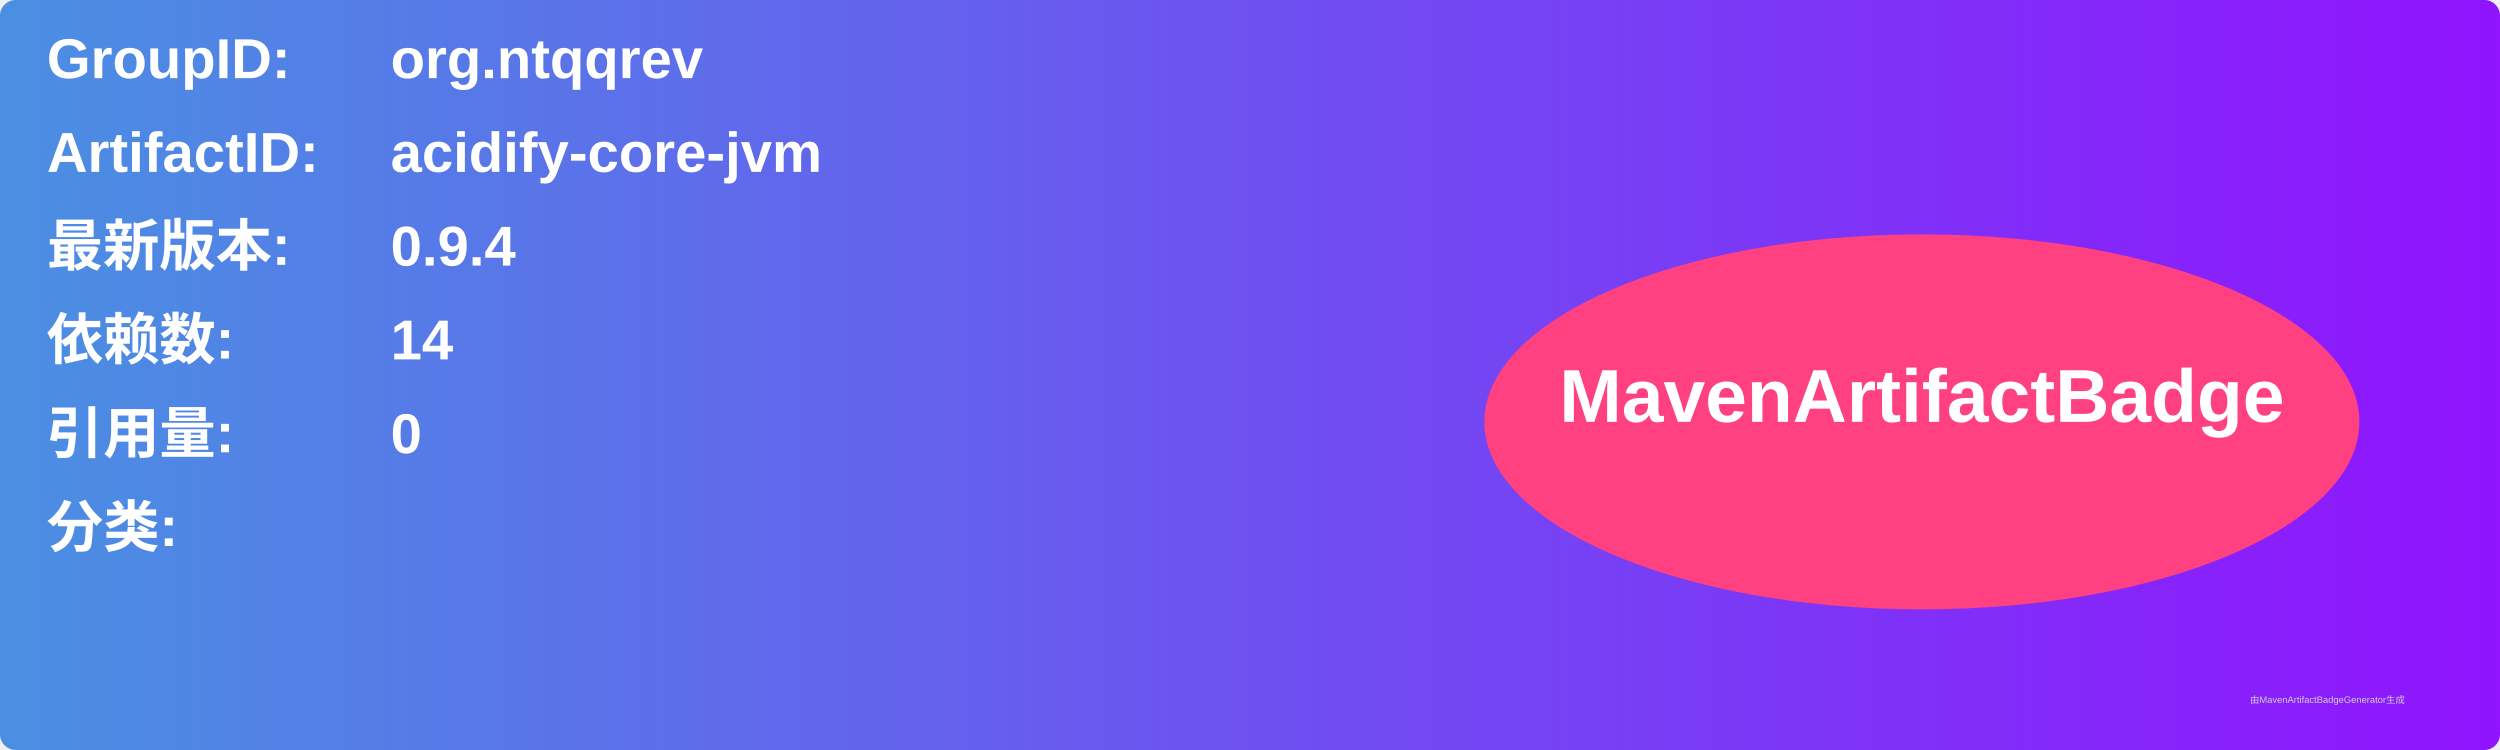
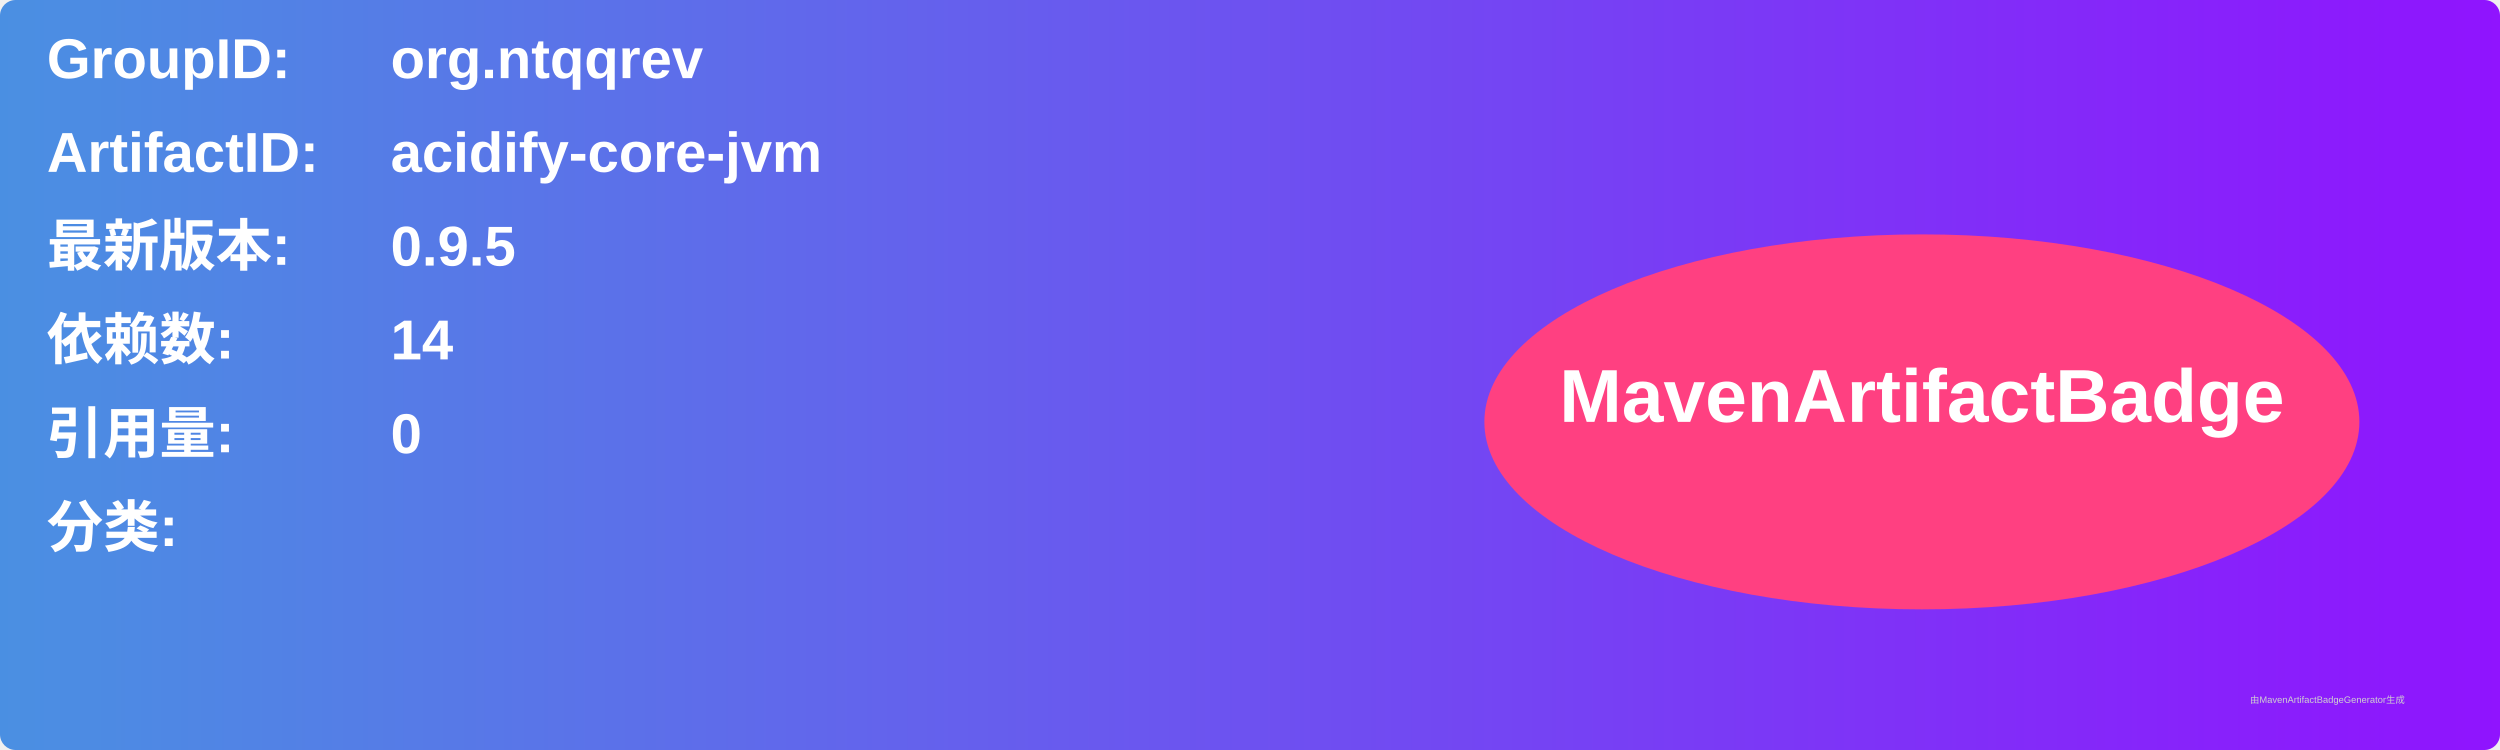
<svg xmlns="http://www.w3.org/2000/svg" width="800" height="240" viewBox="0 0 800 240">
  <linearGradient id="grad" x1="0%" y1="0%" x2="100%" y2="0%">
    <stop offset="0%" stop-color="#4a90e2" />
    <stop offset="100%" stop-color="#9013fe" />
  </linearGradient>
  <rect width="100%" height="100%" rx="5" ry="5" fill="url(#grad)" />
  <g transform="translate(15, 15)">
    <text x="0" y="10" font-family="Arial" font-size="18" fill="white" font-weight="bold" width="260">GroupID:</text>
    <text x="110" y="10" font-family="Arial" font-size="18" fill="white" font-weight="bold" width="460">org.ntqqrev</text>
    <text x="0" y="40" font-family="Arial" font-size="18" fill="white" font-weight="bold" width="260">ArtifactID:</text>
    <text x="110" y="40" font-family="Arial" font-size="18" fill="white" font-weight="bold" width="460">acidify-core-jvm</text>
    <text x="0" y="70" font-family="Arial" font-size="18" fill="white" font-weight="bold">最新版本:</text>
    <text x="110" y="70" font-family="Arial" font-size="18" fill="white" font-weight="bold">
-       <tspan font-weight="bold">0.9.4</tspan>
+       <tspan font-weight="bold">0.9.5</tspan>
    </text>
    <text x="0" y="100" font-family="Arial" font-size="18" fill="white" font-weight="bold">依赖数: </text>
    <text x="110" y="100" font-family="Arial" font-size="18" fill="white">
      <tspan font-weight="bold">14</tspan>
    </text>
    <text x="0" y="130" font-family="Arial" font-size="18" fill="white" font-weight="bold">引用量: </text>
    <text x="110" y="130" font-family="Arial" font-size="18" fill="white">
      <tspan font-weight="bold">0</tspan>
    </text>
    <text x="0" y="160" font-family="Arial" font-size="18" fill="white" font-weight="bold">分类:</text>
    <text x="10" y="190" font-family="Arial" font-size="10" fill="white">
      <tspan font-weight="bold" />
    </text>
    <ellipse cx="600" cy="120" rx="140" ry="60" fill="#ff4081" />
    <text x="600" y="120" text-anchor="middle" font-family="Arial" font-size="24" fill="white" font-weight="bold">MavenArtifactBadge</text>
  </g>
  <text x="720" y="225" font-family="Arial" font-size="3" fill="#d0d0d0">由MavenArtifactBadgeGenerator生成</text>
</svg>
